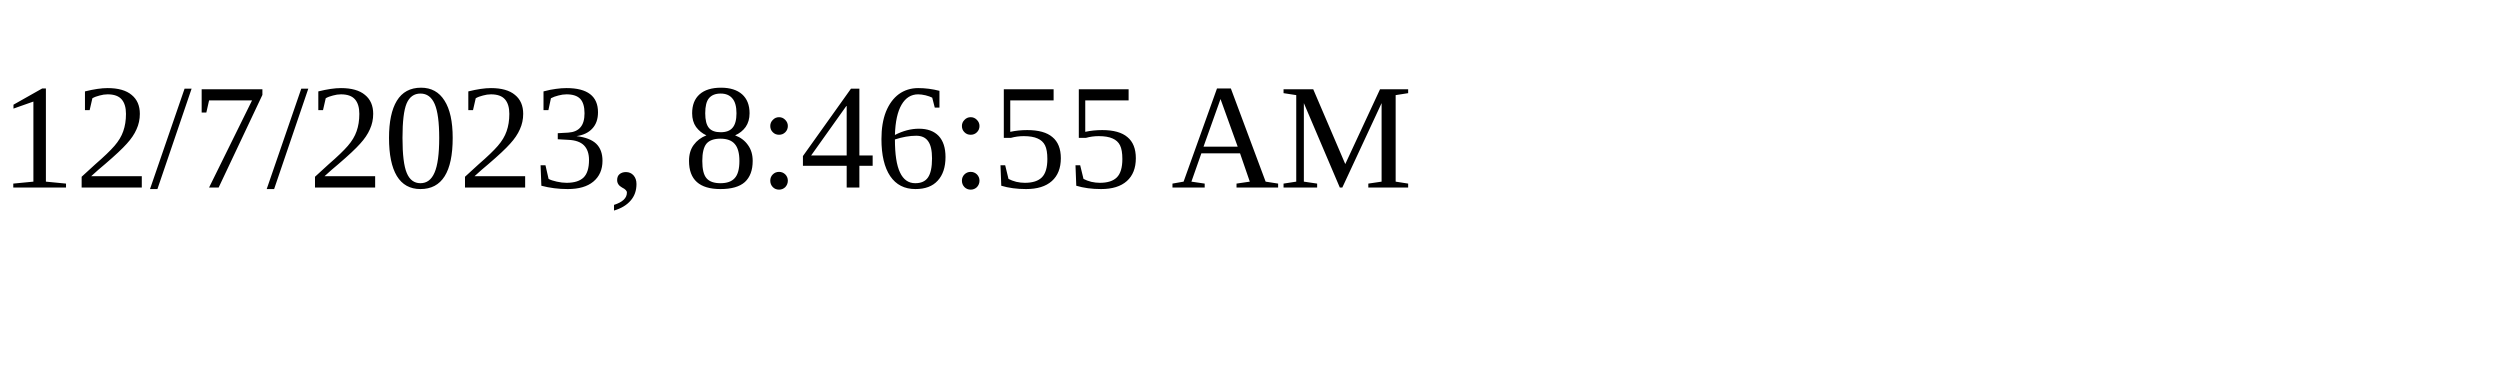
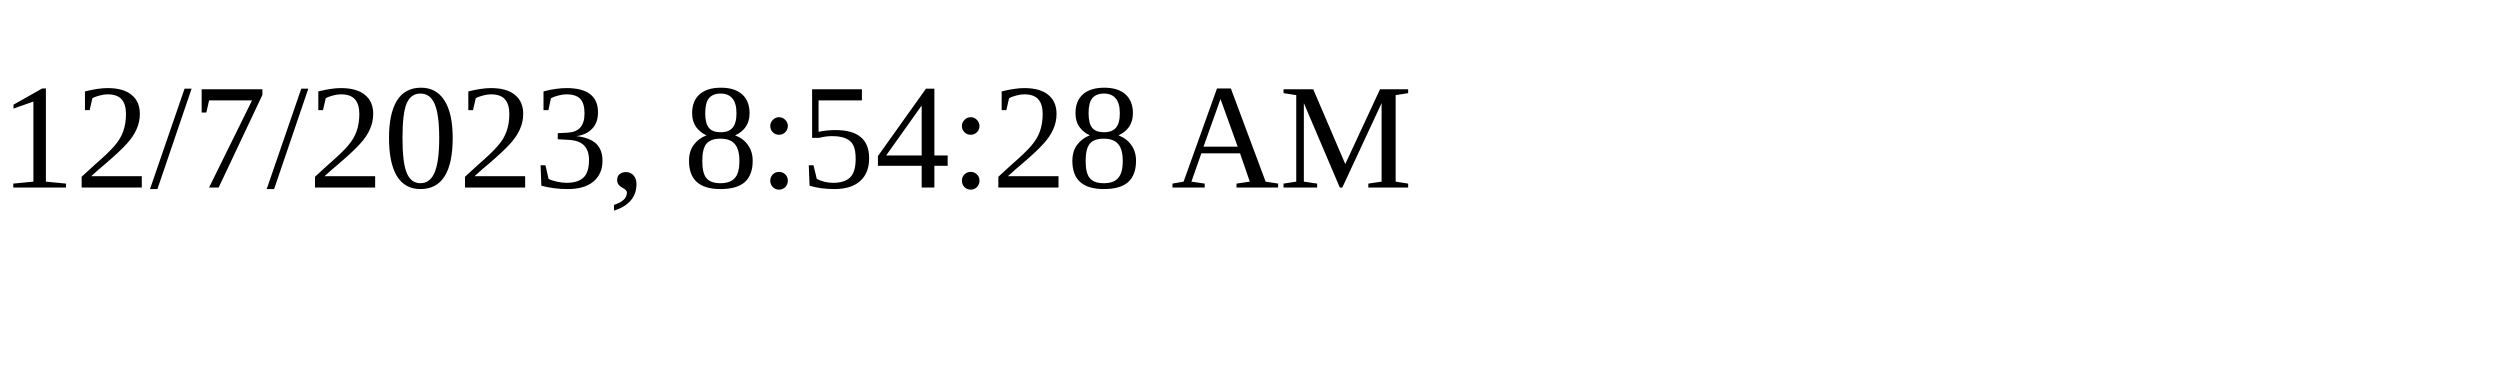
<svg xmlns="http://www.w3.org/2000/svg" height="30" width="200">
-   <text x="0" y="15">12/7/2023, 8:46:55 AM</text>
+   <text x="0" y="15">12/7/2023, 8:54:28 AM</text>
</svg>
